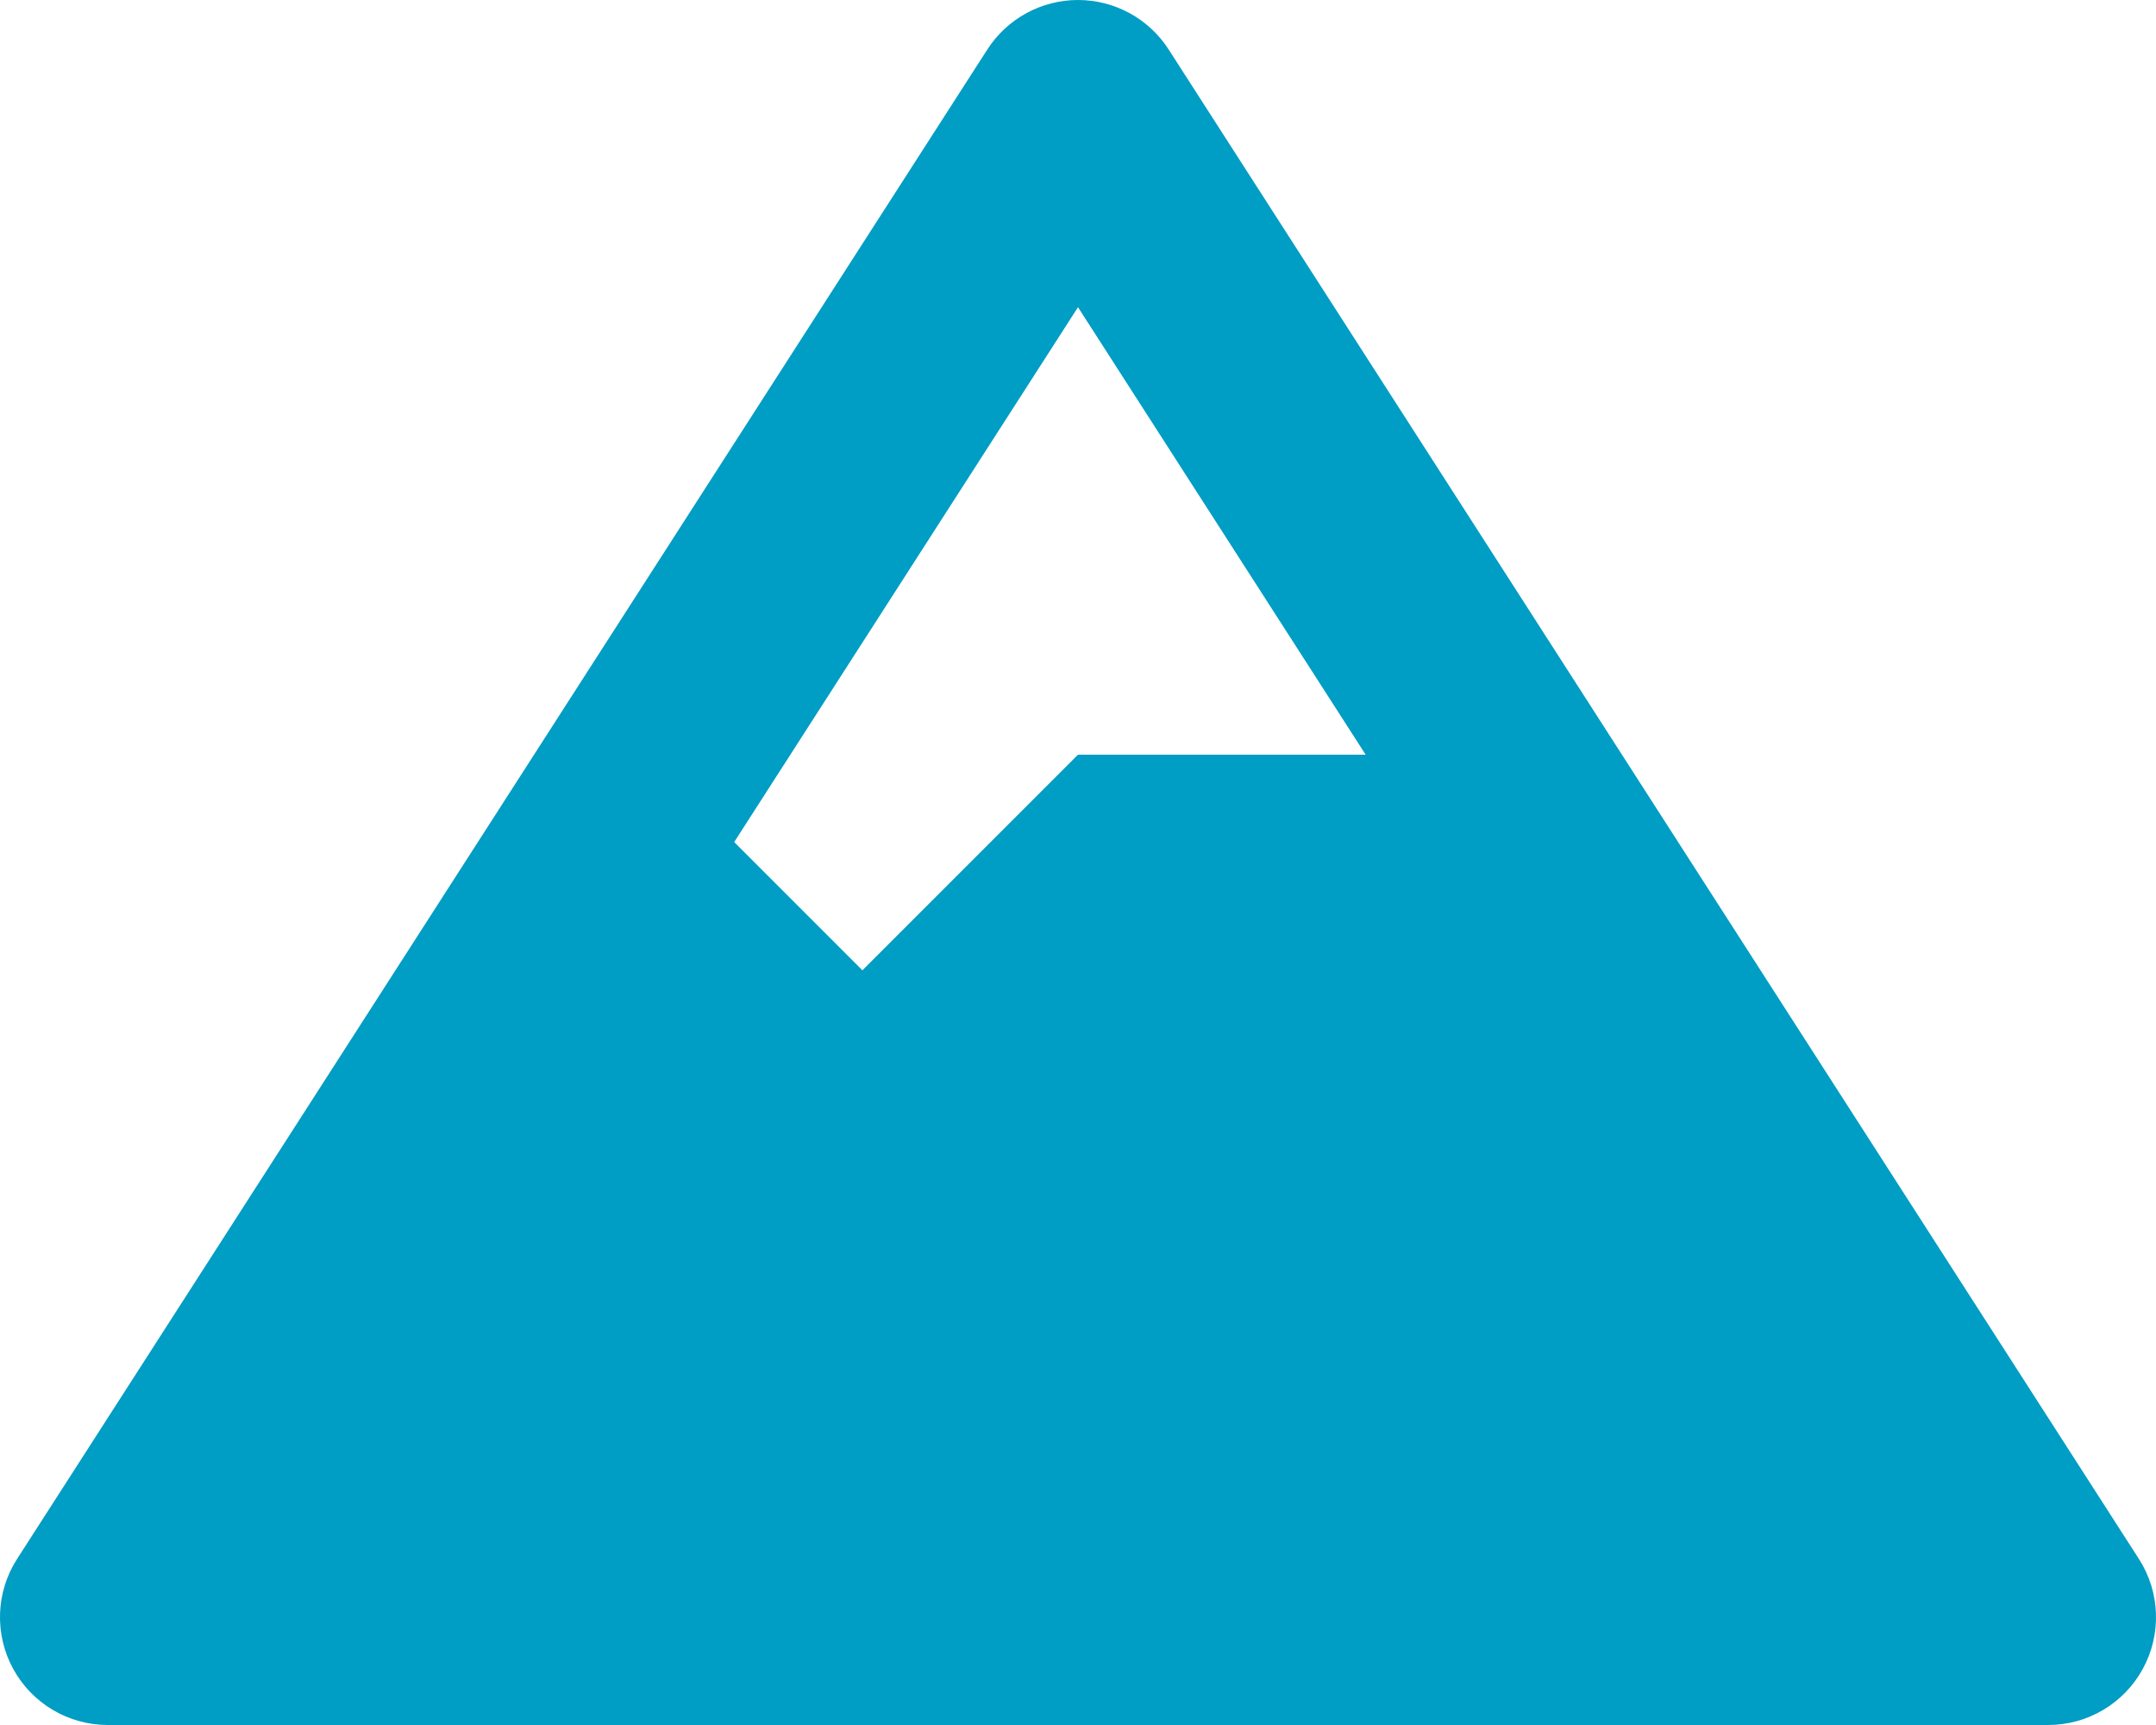
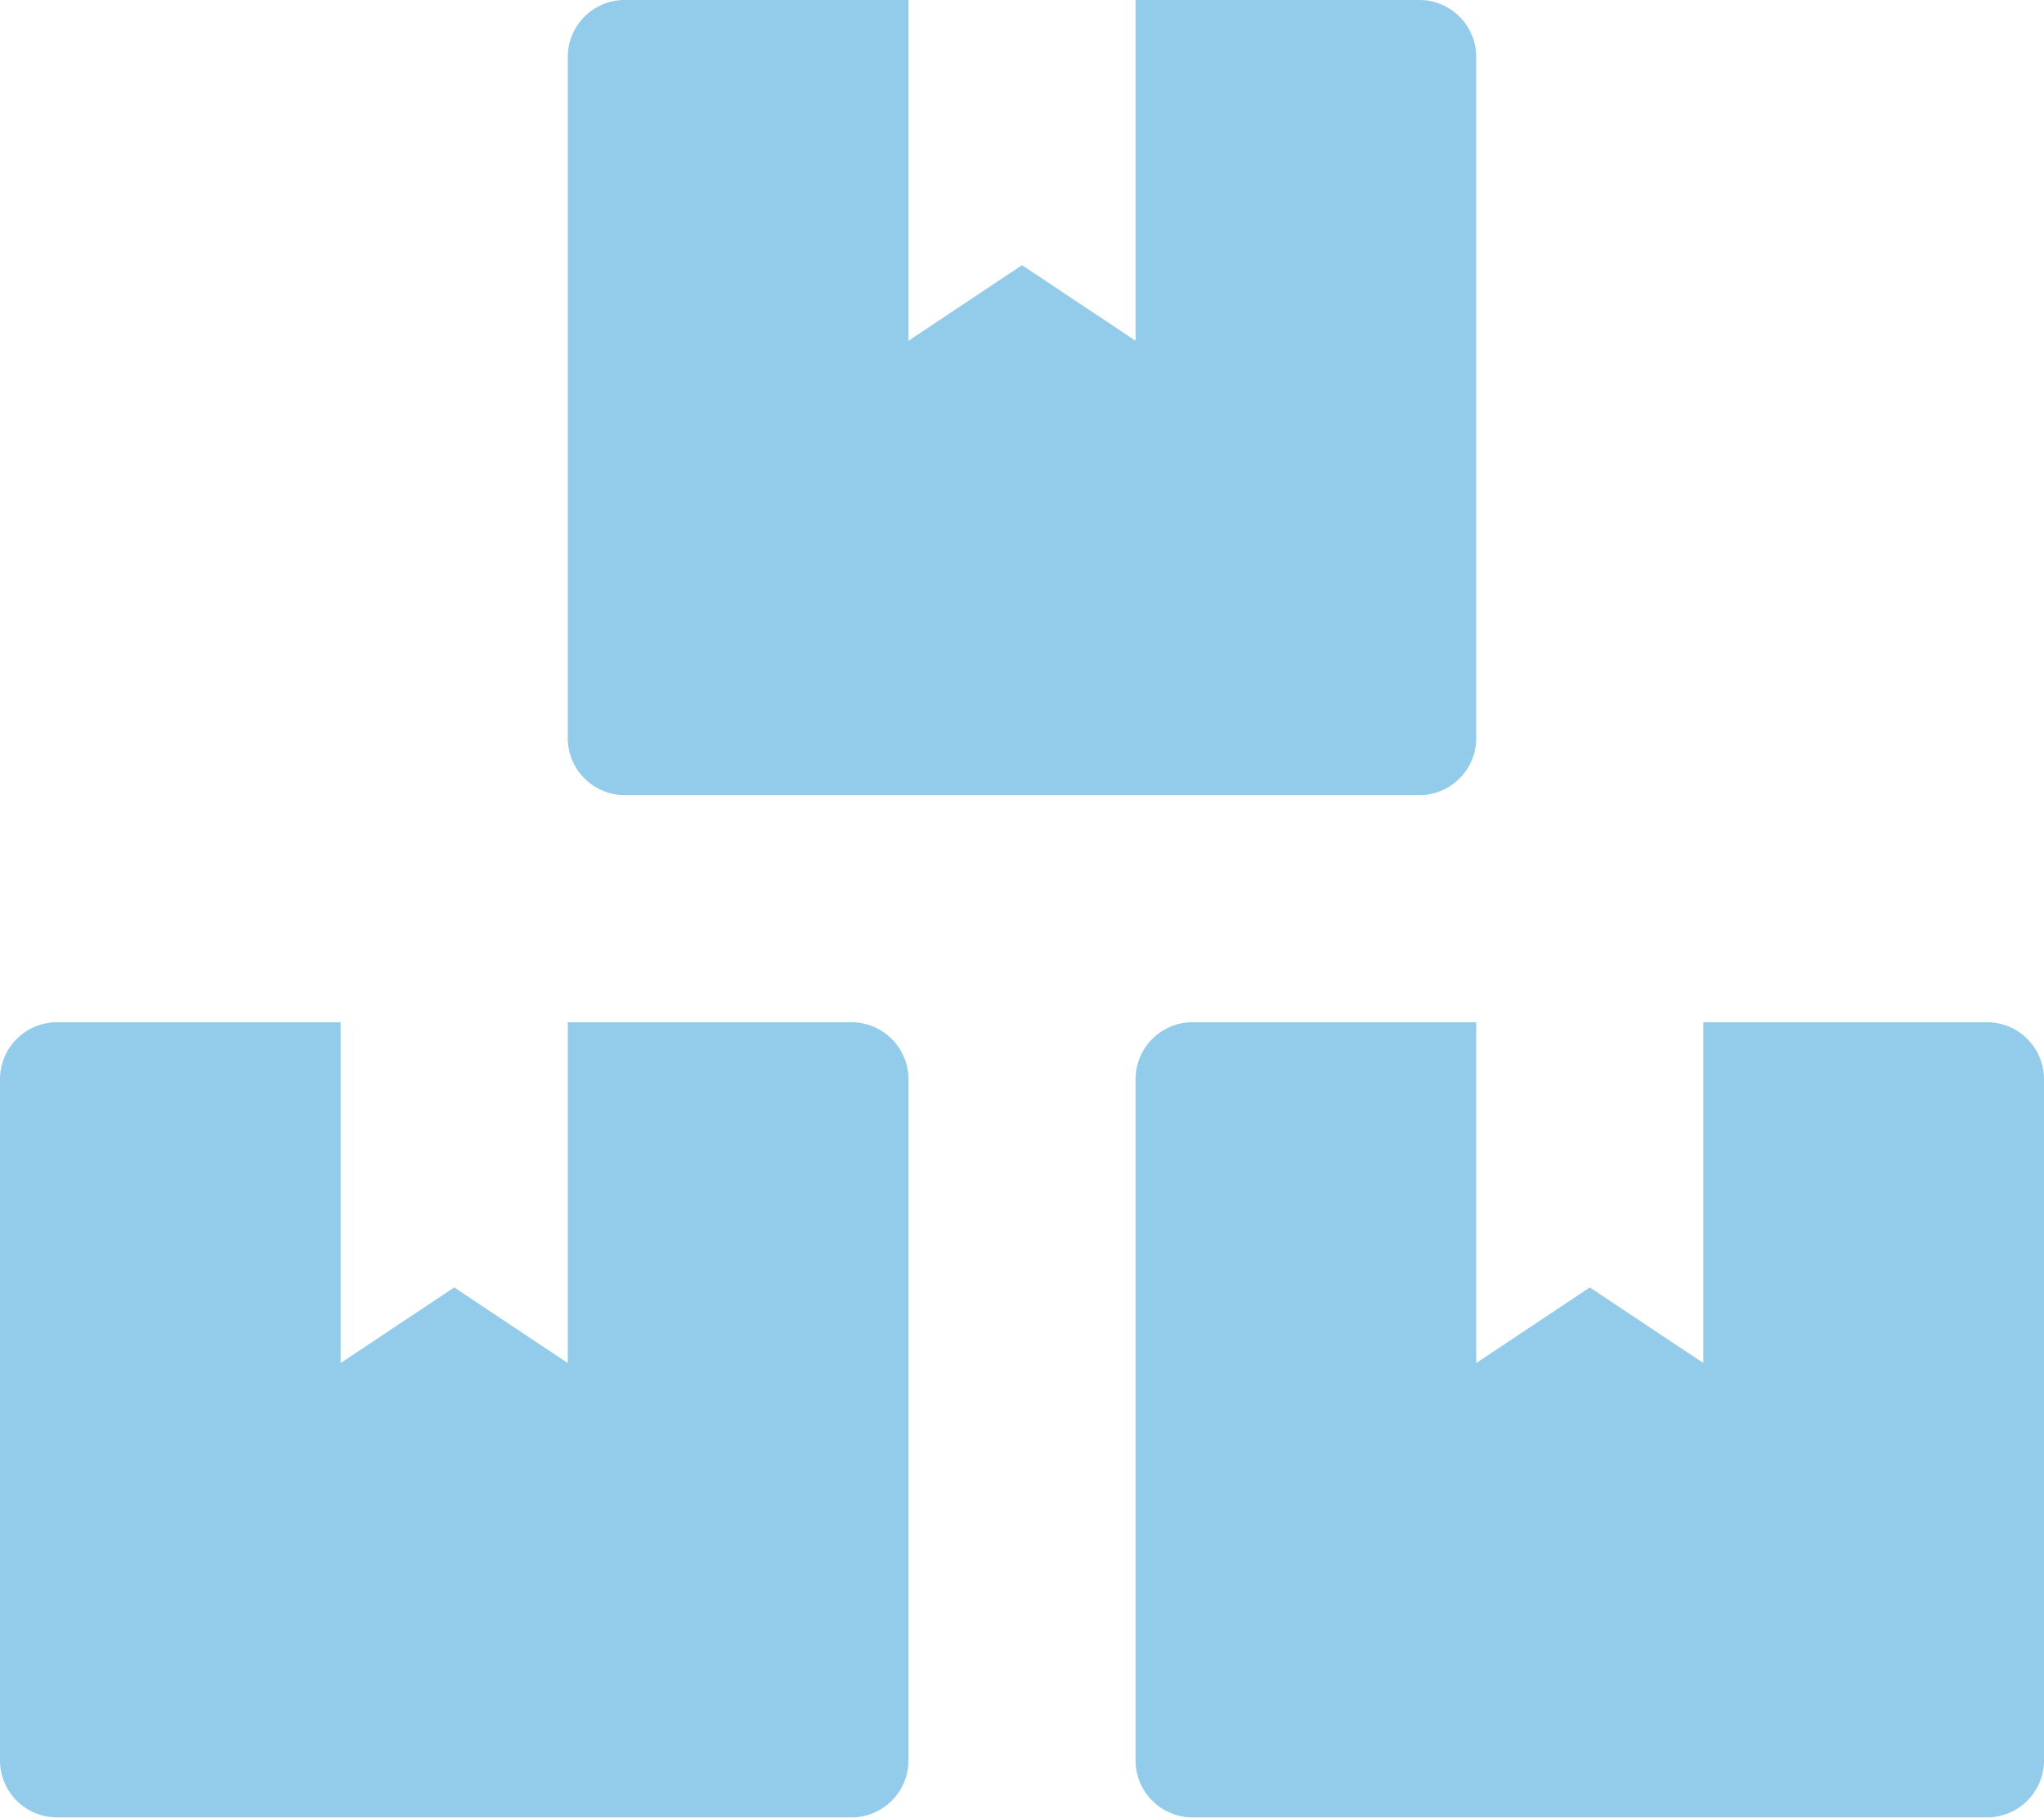
- <svg xmlns="http://www.w3.org/2000/svg" style="fill:#009DC4;" viewBox="0 0 640 512">
-   <path d="M634.92 462.7l-288-448C341.03 5.54 330.89 0 320 0s-21.03 5.54-26.92 14.7l-288 448a32.001 32.001 0 0 0-1.17 32.64A32.004 32.004 0 0 0 32 512h576c11.71 0 22.48-6.39 28.09-16.67a31.983 31.983 0 0 0-1.17-32.63zM320 91.18L405.39 224H320l-64 64-38.06-38.06L320 91.18z" />
+ <svg xmlns="http://www.w3.org/2000/svg" style="fill:#93CCEA;" viewBox="0 0 576 512">
+   <path d="M560 288h-80v96l-32-21.3-32 21.3v-96h-80c-8.8 0-16 7.2-16 16v192c0 8.8 7.2 16 16 16h224c8.8 0 16-7.2 16-16V304c0-8.8-7.2-16-16-16zm-384-64h224c8.8 0 16-7.2 16-16V16c0-8.8-7.2-16-16-16h-80v96l-32-21.3L256 96V0h-80c-8.8 0-16 7.2-16 16v192c0 8.8 7.2 16 16 16zm64 64h-80v96l-32-21.3L96 384v-96H16c-8.8 0-16 7.2-16 16v192c0 8.8 7.2 16 16 16h224c8.8 0 16-7.2 16-16V304c0-8.8-7.2-16-16-16z" />
</svg>
